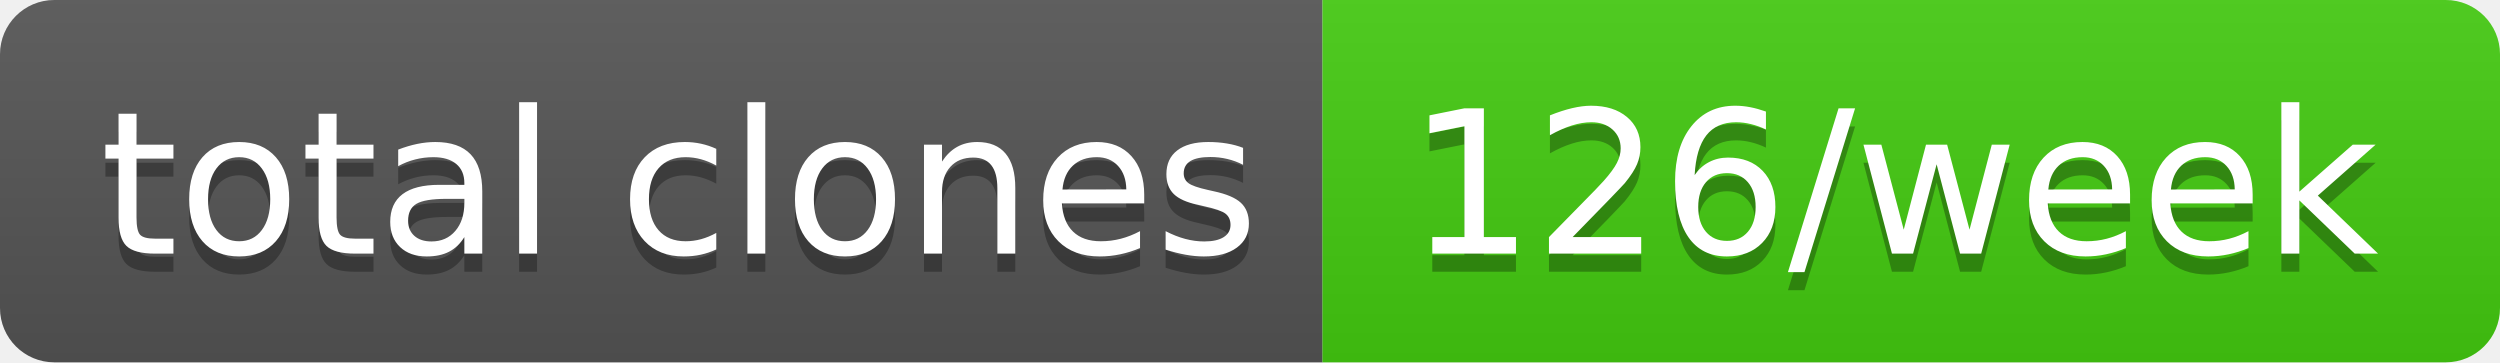
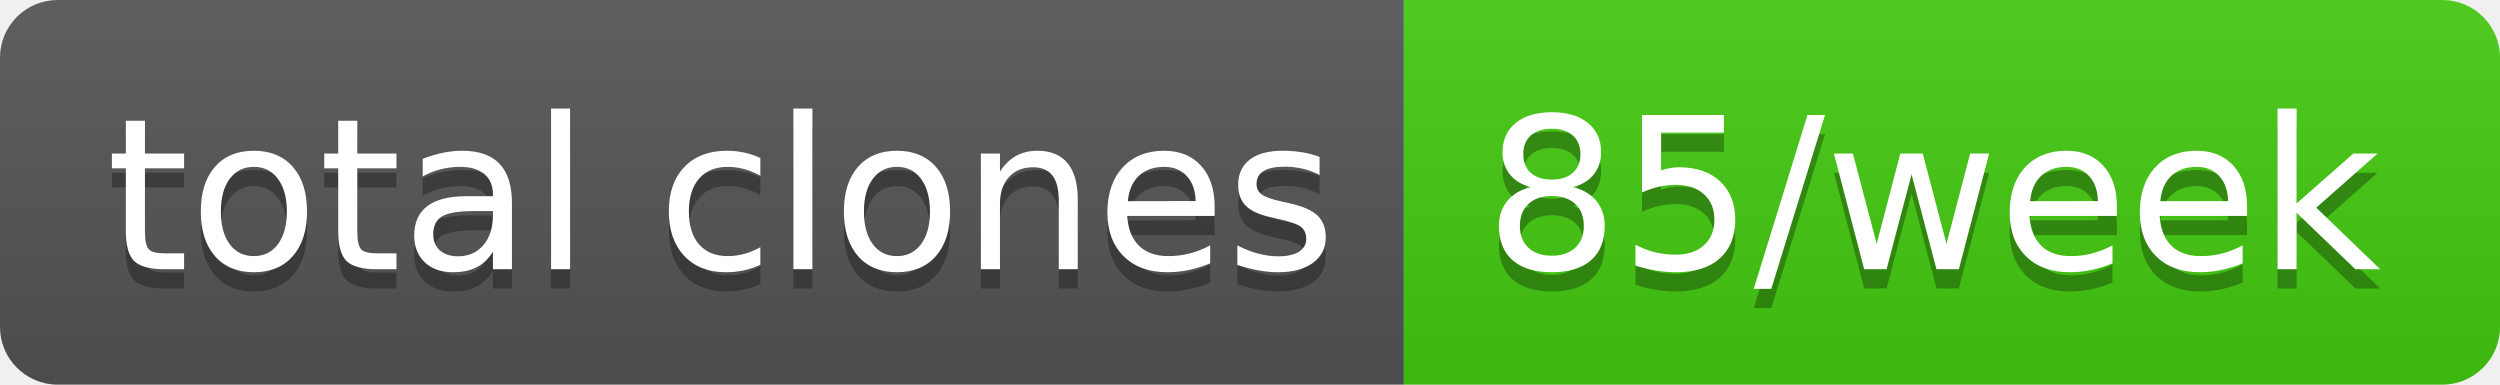
- <svg xmlns="http://www.w3.org/2000/svg" width="138" height="20" role="img" aria-label="total clones: 126/week">
+ <svg xmlns="http://www.w3.org/2000/svg" width="130" height="20" role="img" aria-label="total clones: 85/week">
  <linearGradient id="s" x2="0" y2="100%">
    <stop offset="0" stop-color="#bbb" stop-opacity=".1" />
    <stop offset="1" stop-opacity=".1" />
  </linearGradient>
  <clipPath id="r">
-     <rect width="138" height="20" rx="3" fill="#fff" />
+     <rect width="130" height="20" rx="3" fill="#fff" />
  </clipPath>
  <g clip-path="url(#r)">
    <rect width="73" height="20" fill="#555" />
-     <rect x="73" width="65" height="20" fill="#4c1" />
-     <rect width="138" height="20" fill="url(#s)" />
+     <rect x="73" width="57" height="20" fill="#4c1" />
+     <rect width="130" height="20" fill="url(#s)" />
  </g>
  <g fill="#fff" text-anchor="middle" font-family="Verdana,Geneva,DejaVu Sans,sans-serif" text-rendering="geometricPrecision" font-size="110">
    <text aria-hidden="true" x="375" y="150" fill="#010101" fill-opacity=".3" transform="scale(.1)" textLength="630">total clones</text>
    <text x="375" y="140" transform="scale(.1)" fill="#fff" textLength="630">total clones</text>
-     <text aria-hidden="true" x="1045" y="150" fill="#010101" fill-opacity=".3" transform="scale(.1)" textLength="550">126/week</text>
-     <text x="1045" y="140" transform="scale(.1)" fill="#fff" textLength="550">126/week</text>
+     <text aria-hidden="true" x="1005" y="150" fill="#010101" fill-opacity=".3" transform="scale(.1)" textLength="470">85/week</text>
+     <text x="1005" y="140" transform="scale(.1)" fill="#fff" textLength="470">85/week</text>
  </g>
</svg>
